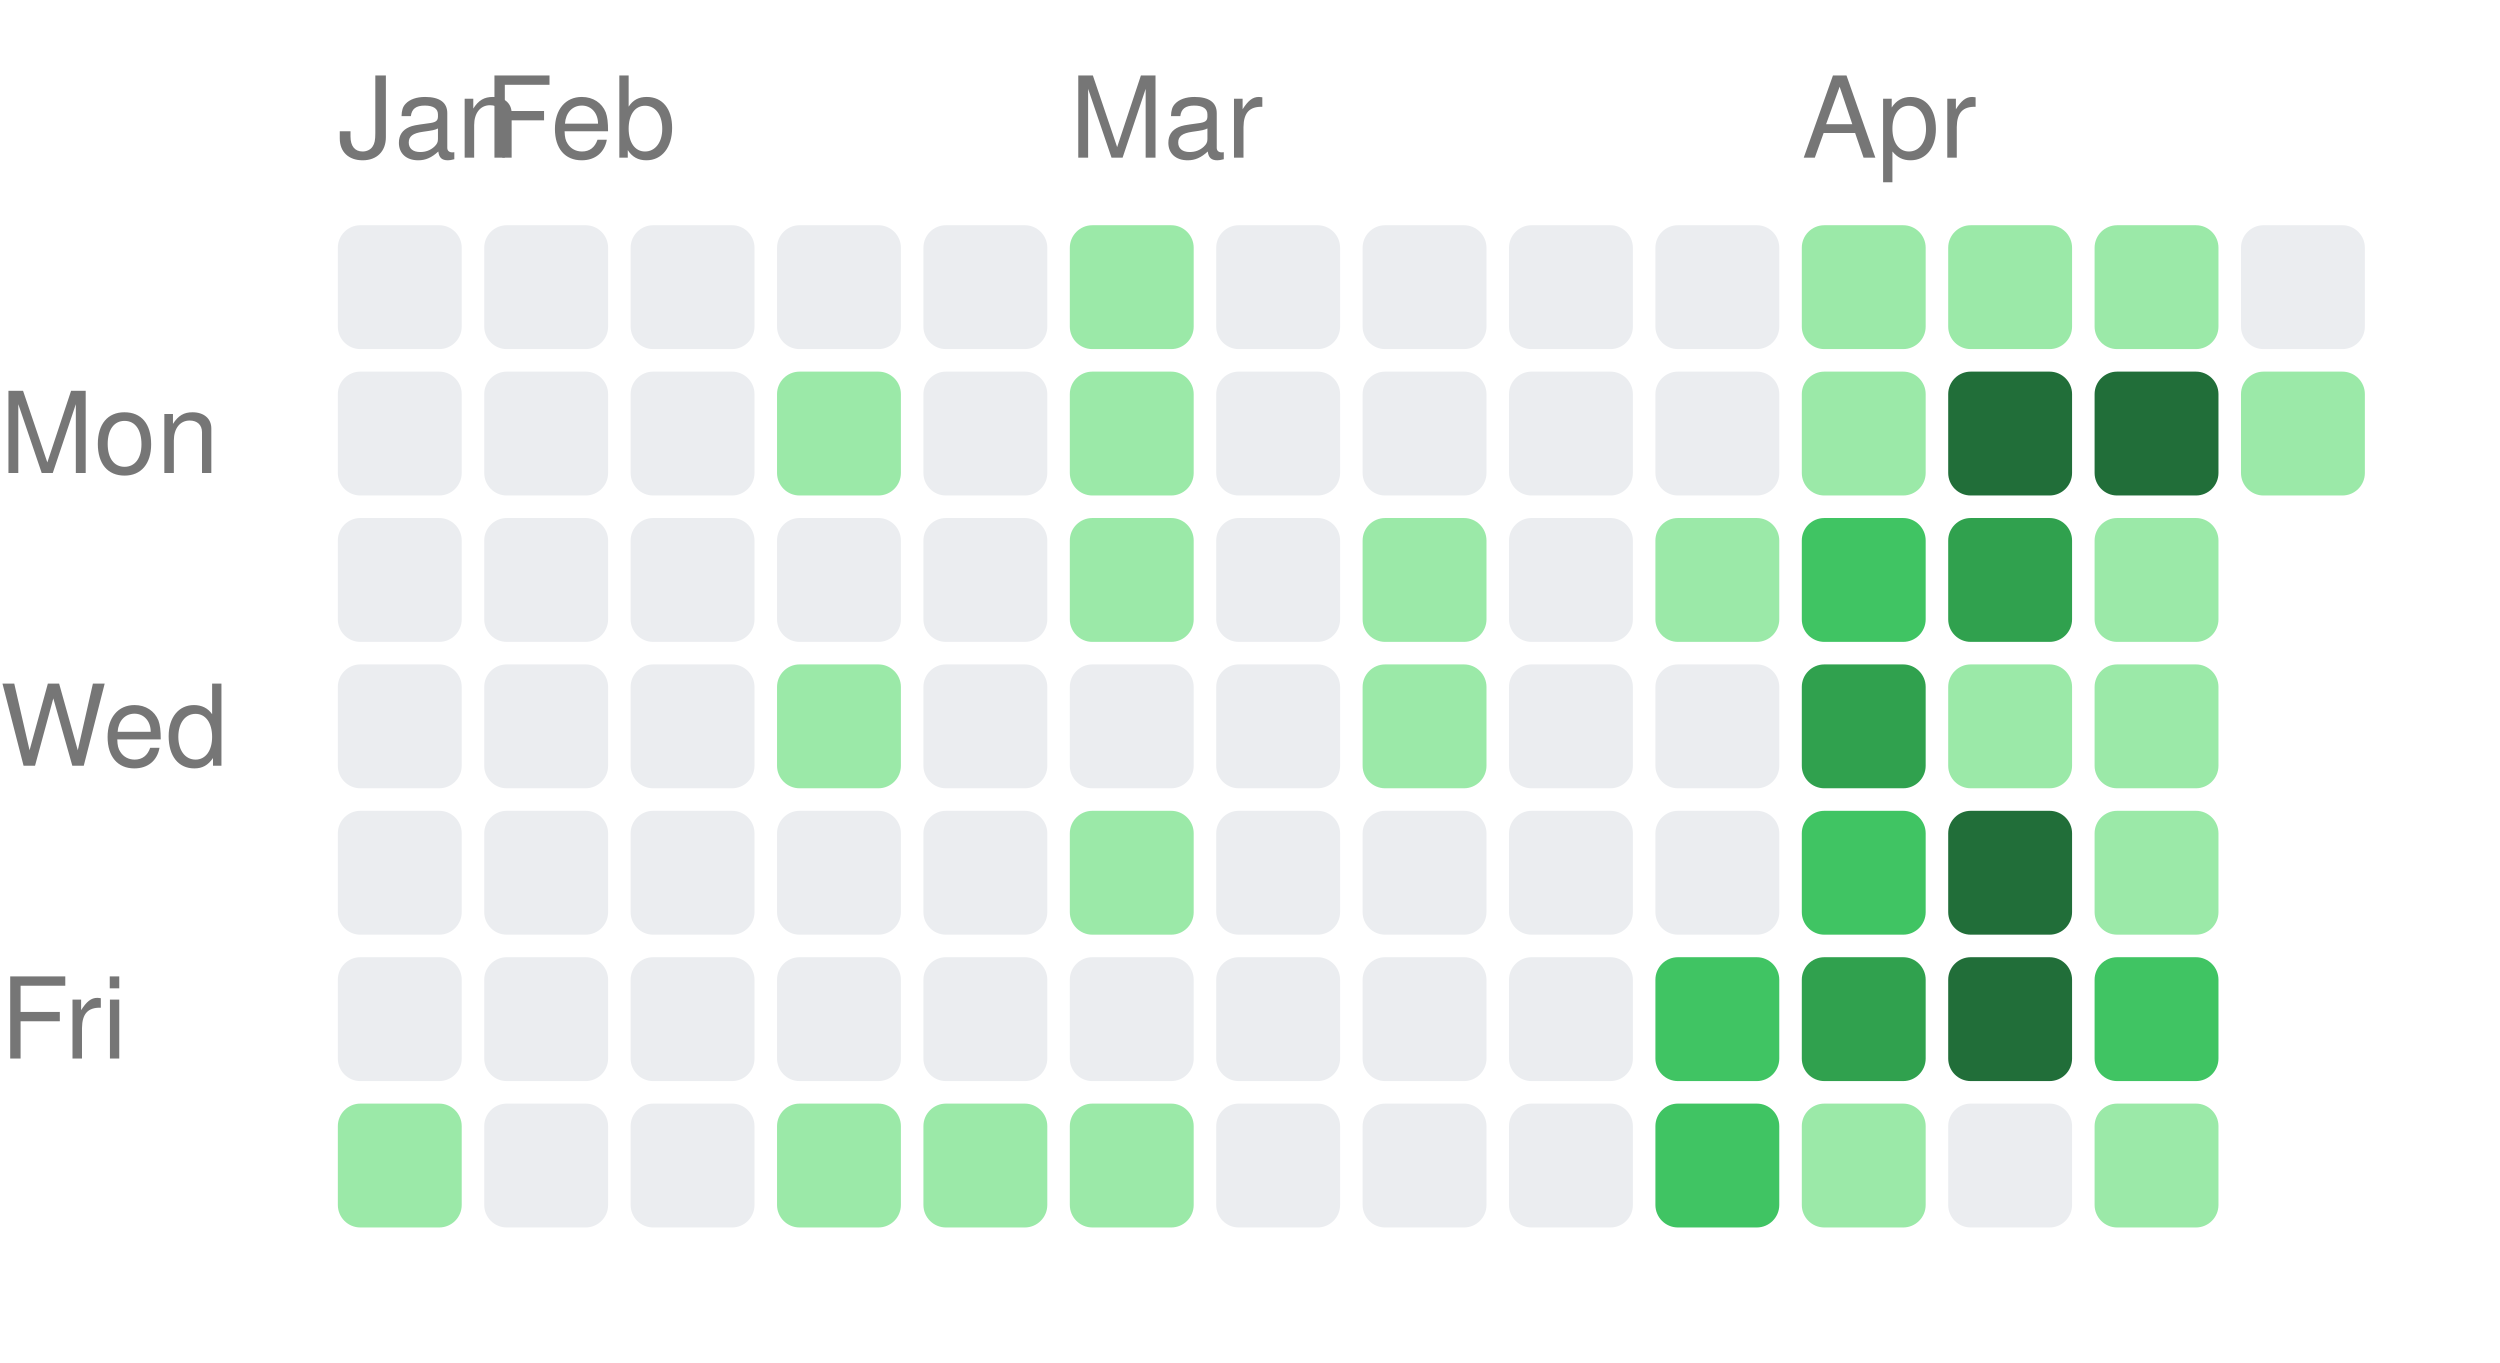
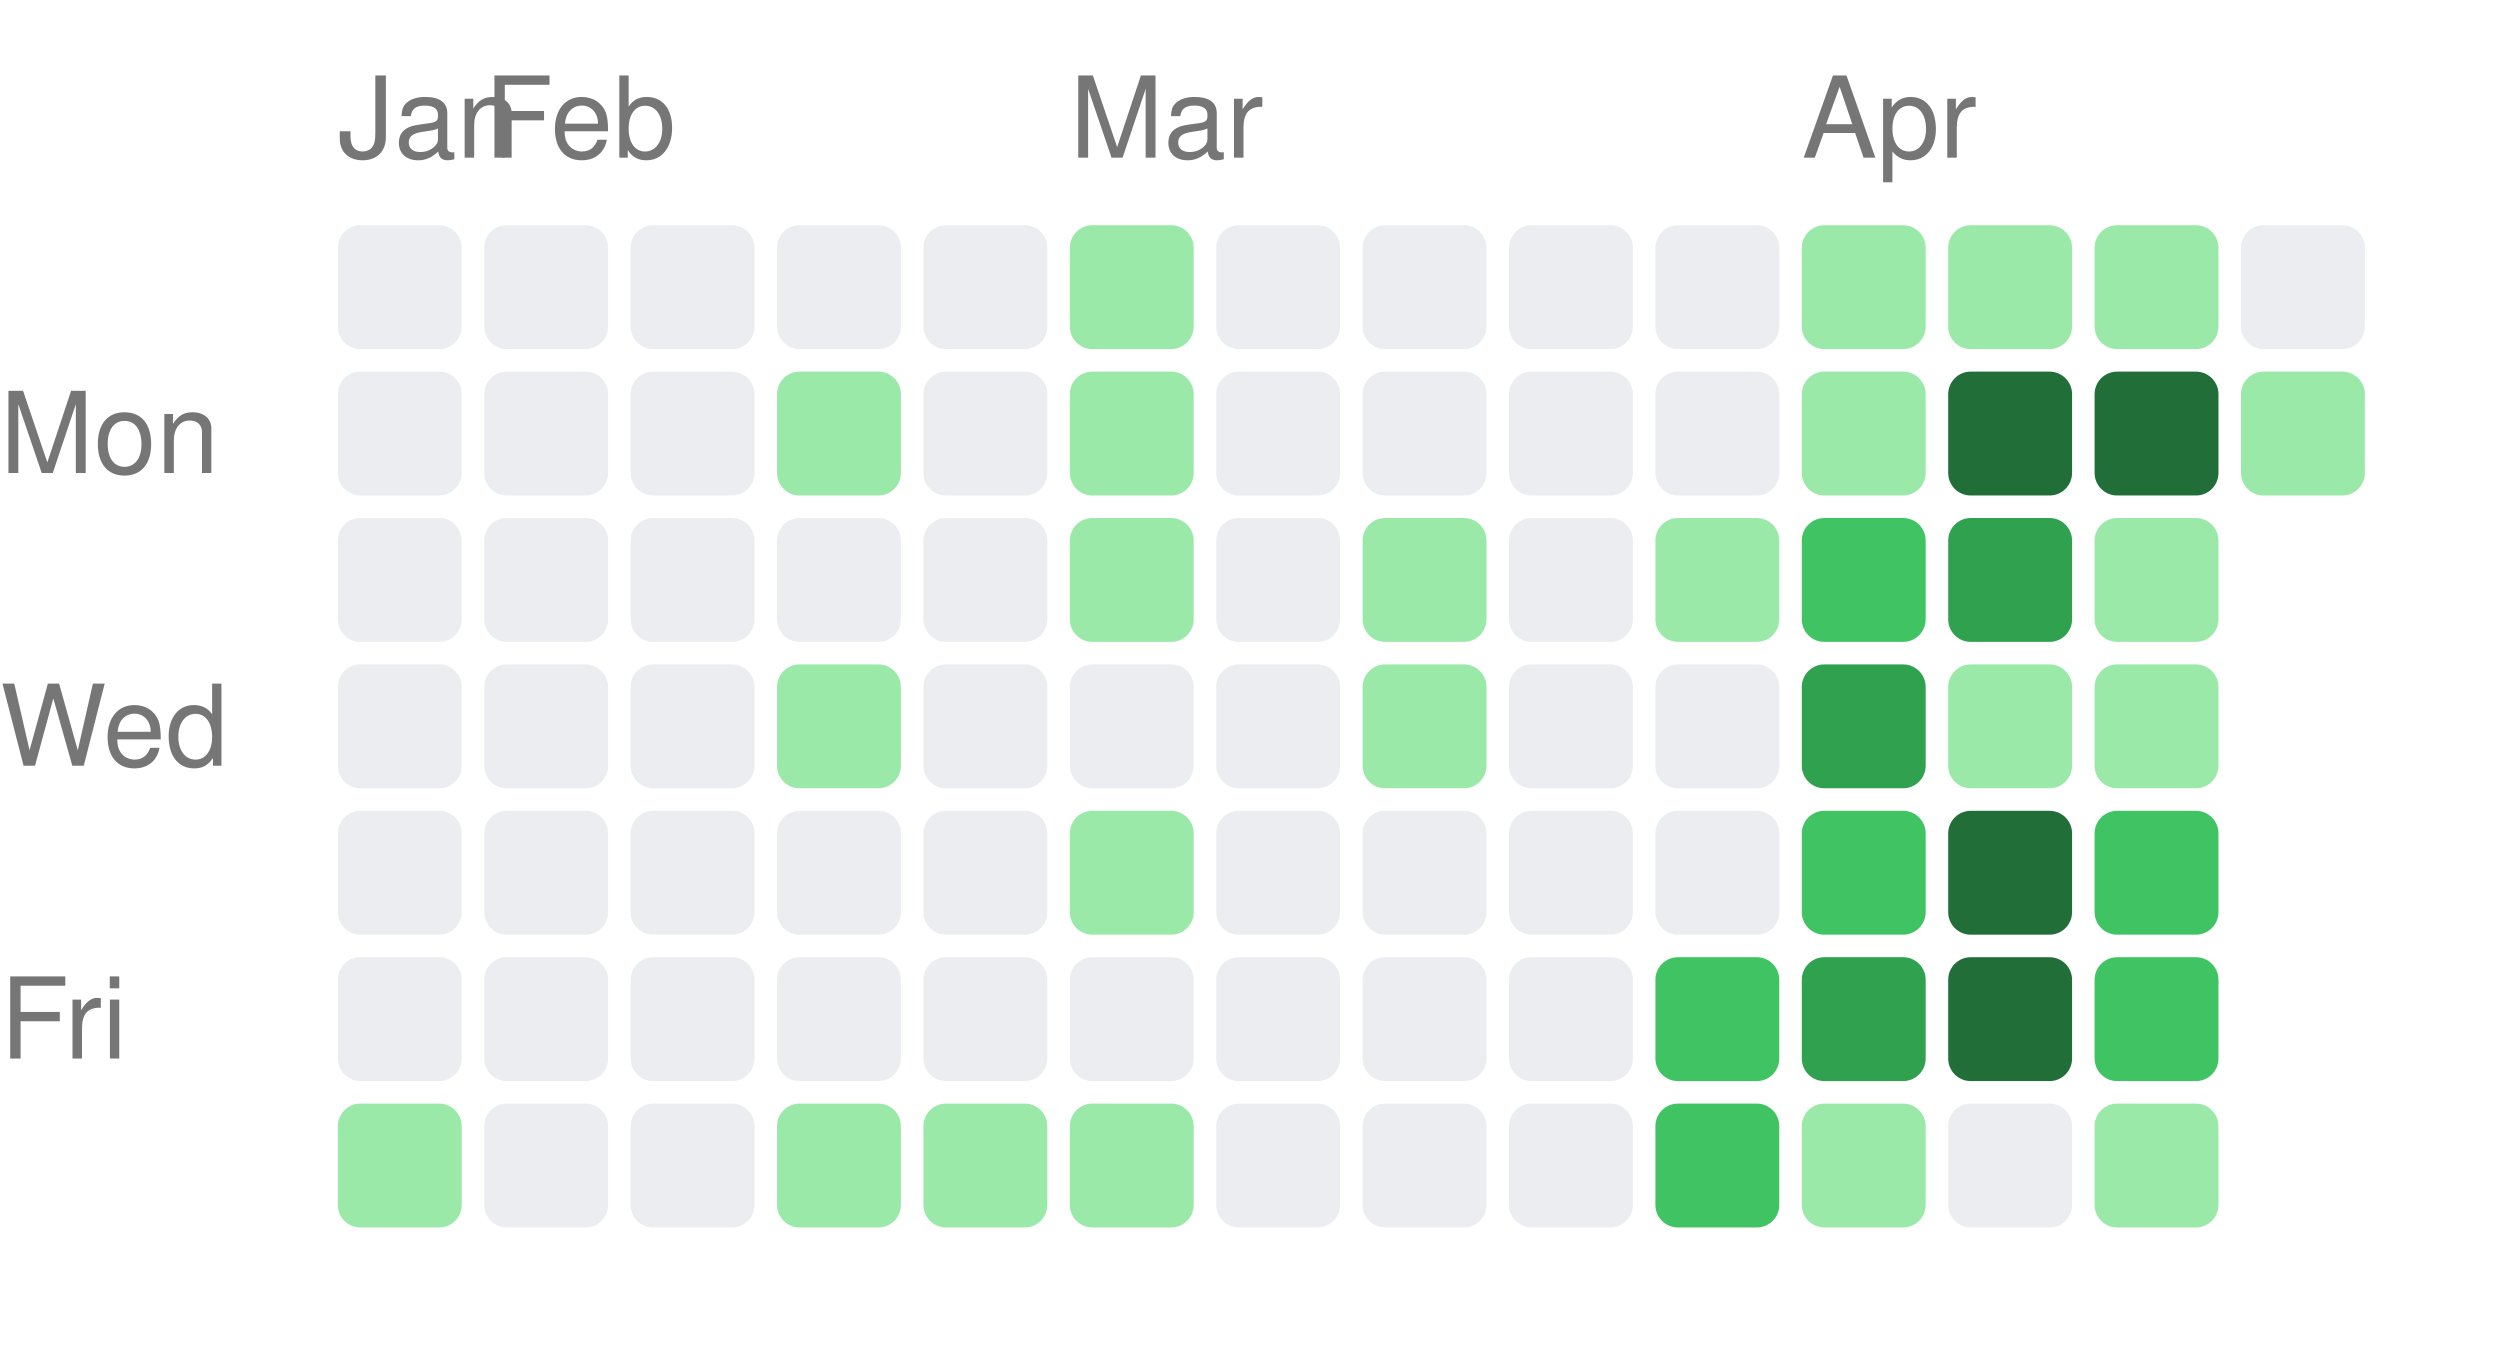
<svg xmlns="http://www.w3.org/2000/svg" width="222" height="121" viewBox="0 0 222 121">
  <style>text { fill: #767676; font-size: 10px; font-family: -apple-system, BlinkMacSystemFont, "Segoe UI", Helvetica, Arial, sans-serif; }</style>
  <text x="30" y="14">Jan</text>
  <text x="43" y="14">Feb</text>
  <text x="95" y="14">Mar</text>
  <text x="160" y="14">Apr</text>
  <text x="0" y="42" text-anchor="start">Mon</text>
  <text x="0" y="68" text-anchor="start">Wed</text>
  <text x="0" y="94" text-anchor="start">Fri</text>
  <rect x="30" y="20" width="11" height="11" rx="2" ry="2" fill="#ebedf0" />
  <rect x="30" y="33" width="11" height="11" rx="2" ry="2" fill="#ebedf0" />
  <rect x="30" y="46" width="11" height="11" rx="2" ry="2" fill="#ebedf0" />
  <rect x="30" y="59" width="11" height="11" rx="2" ry="2" fill="#ebedf0" />
  <rect x="30" y="72" width="11" height="11" rx="2" ry="2" fill="#ebedf0" />
  <rect x="30" y="85" width="11" height="11" rx="2" ry="2" fill="#ebedf0" />
  <rect x="30" y="98" width="11" height="11" rx="2" ry="2" fill="#9be9a8" />
  <rect x="43" y="20" width="11" height="11" rx="2" ry="2" fill="#ebedf0" />
  <rect x="43" y="33" width="11" height="11" rx="2" ry="2" fill="#ebedf0" />
  <rect x="43" y="46" width="11" height="11" rx="2" ry="2" fill="#ebedf0" />
  <rect x="43" y="59" width="11" height="11" rx="2" ry="2" fill="#ebedf0" />
  <rect x="43" y="72" width="11" height="11" rx="2" ry="2" fill="#ebedf0" />
  <rect x="43" y="85" width="11" height="11" rx="2" ry="2" fill="#ebedf0" />
  <rect x="43" y="98" width="11" height="11" rx="2" ry="2" fill="#ebedf0" />
  <rect x="56" y="20" width="11" height="11" rx="2" ry="2" fill="#ebedf0" />
  <rect x="56" y="33" width="11" height="11" rx="2" ry="2" fill="#ebedf0" />
  <rect x="56" y="46" width="11" height="11" rx="2" ry="2" fill="#ebedf0" />
  <rect x="56" y="59" width="11" height="11" rx="2" ry="2" fill="#ebedf0" />
  <rect x="56" y="72" width="11" height="11" rx="2" ry="2" fill="#ebedf0" />
  <rect x="56" y="85" width="11" height="11" rx="2" ry="2" fill="#ebedf0" />
  <rect x="56" y="98" width="11" height="11" rx="2" ry="2" fill="#ebedf0" />
  <rect x="69" y="20" width="11" height="11" rx="2" ry="2" fill="#ebedf0" />
  <rect x="69" y="33" width="11" height="11" rx="2" ry="2" fill="#9be9a8" />
  <rect x="69" y="46" width="11" height="11" rx="2" ry="2" fill="#ebedf0" />
  <rect x="69" y="59" width="11" height="11" rx="2" ry="2" fill="#9be9a8" />
  <rect x="69" y="72" width="11" height="11" rx="2" ry="2" fill="#ebedf0" />
  <rect x="69" y="85" width="11" height="11" rx="2" ry="2" fill="#ebedf0" />
  <rect x="69" y="98" width="11" height="11" rx="2" ry="2" fill="#9be9a8" />
  <rect x="82" y="20" width="11" height="11" rx="2" ry="2" fill="#ebedf0" />
  <rect x="82" y="33" width="11" height="11" rx="2" ry="2" fill="#ebedf0" />
  <rect x="82" y="46" width="11" height="11" rx="2" ry="2" fill="#ebedf0" />
  <rect x="82" y="59" width="11" height="11" rx="2" ry="2" fill="#ebedf0" />
  <rect x="82" y="72" width="11" height="11" rx="2" ry="2" fill="#ebedf0" />
  <rect x="82" y="85" width="11" height="11" rx="2" ry="2" fill="#ebedf0" />
  <rect x="82" y="98" width="11" height="11" rx="2" ry="2" fill="#9be9a8" />
  <rect x="95" y="20" width="11" height="11" rx="2" ry="2" fill="#9be9a8" />
  <rect x="95" y="33" width="11" height="11" rx="2" ry="2" fill="#9be9a8" />
  <rect x="95" y="46" width="11" height="11" rx="2" ry="2" fill="#9be9a8" />
  <rect x="95" y="59" width="11" height="11" rx="2" ry="2" fill="#ebedf0" />
  <rect x="95" y="72" width="11" height="11" rx="2" ry="2" fill="#9be9a8" />
  <rect x="95" y="85" width="11" height="11" rx="2" ry="2" fill="#ebedf0" />
  <rect x="95" y="98" width="11" height="11" rx="2" ry="2" fill="#9be9a8" />
  <rect x="108" y="20" width="11" height="11" rx="2" ry="2" fill="#ebedf0" />
  <rect x="108" y="33" width="11" height="11" rx="2" ry="2" fill="#ebedf0" />
  <rect x="108" y="46" width="11" height="11" rx="2" ry="2" fill="#ebedf0" />
  <rect x="108" y="59" width="11" height="11" rx="2" ry="2" fill="#ebedf0" />
  <rect x="108" y="72" width="11" height="11" rx="2" ry="2" fill="#ebedf0" />
  <rect x="108" y="85" width="11" height="11" rx="2" ry="2" fill="#ebedf0" />
  <rect x="108" y="98" width="11" height="11" rx="2" ry="2" fill="#ebedf0" />
  <rect x="121" y="20" width="11" height="11" rx="2" ry="2" fill="#ebedf0" />
  <rect x="121" y="33" width="11" height="11" rx="2" ry="2" fill="#ebedf0" />
  <rect x="121" y="46" width="11" height="11" rx="2" ry="2" fill="#9be9a8" />
  <rect x="121" y="59" width="11" height="11" rx="2" ry="2" fill="#9be9a8" />
  <rect x="121" y="72" width="11" height="11" rx="2" ry="2" fill="#ebedf0" />
  <rect x="121" y="85" width="11" height="11" rx="2" ry="2" fill="#ebedf0" />
  <rect x="121" y="98" width="11" height="11" rx="2" ry="2" fill="#ebedf0" />
  <rect x="134" y="20" width="11" height="11" rx="2" ry="2" fill="#ebedf0" />
  <rect x="134" y="33" width="11" height="11" rx="2" ry="2" fill="#ebedf0" />
  <rect x="134" y="46" width="11" height="11" rx="2" ry="2" fill="#ebedf0" />
  <rect x="134" y="59" width="11" height="11" rx="2" ry="2" fill="#ebedf0" />
  <rect x="134" y="72" width="11" height="11" rx="2" ry="2" fill="#ebedf0" />
  <rect x="134" y="85" width="11" height="11" rx="2" ry="2" fill="#ebedf0" />
  <rect x="134" y="98" width="11" height="11" rx="2" ry="2" fill="#ebedf0" />
  <rect x="147" y="20" width="11" height="11" rx="2" ry="2" fill="#ebedf0" />
  <rect x="147" y="33" width="11" height="11" rx="2" ry="2" fill="#ebedf0" />
  <rect x="147" y="46" width="11" height="11" rx="2" ry="2" fill="#9be9a8" />
  <rect x="147" y="59" width="11" height="11" rx="2" ry="2" fill="#ebedf0" />
  <rect x="147" y="72" width="11" height="11" rx="2" ry="2" fill="#ebedf0" />
  <rect x="147" y="85" width="11" height="11" rx="2" ry="2" fill="#40c463" />
  <rect x="147" y="98" width="11" height="11" rx="2" ry="2" fill="#40c463" />
  <rect x="160" y="20" width="11" height="11" rx="2" ry="2" fill="#9be9a8" />
  <rect x="160" y="33" width="11" height="11" rx="2" ry="2" fill="#9be9a8" />
  <rect x="160" y="46" width="11" height="11" rx="2" ry="2" fill="#40c463" />
  <rect x="160" y="59" width="11" height="11" rx="2" ry="2" fill="#30a14e" />
  <rect x="160" y="72" width="11" height="11" rx="2" ry="2" fill="#40c463" />
  <rect x="160" y="85" width="11" height="11" rx="2" ry="2" fill="#30a14e" />
  <rect x="160" y="98" width="11" height="11" rx="2" ry="2" fill="#9be9a8" />
  <rect x="173" y="20" width="11" height="11" rx="2" ry="2" fill="#9be9a8" />
  <rect x="173" y="33" width="11" height="11" rx="2" ry="2" fill="#216e39" />
  <rect x="173" y="46" width="11" height="11" rx="2" ry="2" fill="#30a14e" />
  <rect x="173" y="59" width="11" height="11" rx="2" ry="2" fill="#9be9a8" />
  <rect x="173" y="72" width="11" height="11" rx="2" ry="2" fill="#216e39" />
  <rect x="173" y="85" width="11" height="11" rx="2" ry="2" fill="#216e39" />
  <rect x="173" y="98" width="11" height="11" rx="2" ry="2" fill="#ebedf0" />
  <rect x="186" y="20" width="11" height="11" rx="2" ry="2" fill="#9be9a8" />
  <rect x="186" y="33" width="11" height="11" rx="2" ry="2" fill="#216e39" />
  <rect x="186" y="46" width="11" height="11" rx="2" ry="2" fill="#9be9a8" />
  <rect x="186" y="59" width="11" height="11" rx="2" ry="2" fill="#9be9a8" />
-   <rect x="186" y="72" width="11" height="11" rx="2" ry="2" fill="#9be9a8" />
+   <rect x="186" y="72" width="11" height="11" rx="2" ry="2" fill="#40c463" />
  <rect x="186" y="85" width="11" height="11" rx="2" ry="2" fill="#40c463" />
  <rect x="186" y="98" width="11" height="11" rx="2" ry="2" fill="#9be9a8" />
  <rect x="199" y="20" width="11" height="11" rx="2" ry="2" fill="#ebedf0" />
  <rect x="199" y="33" width="11" height="11" rx="2" ry="2" fill="#9be9a8" />
</svg>
